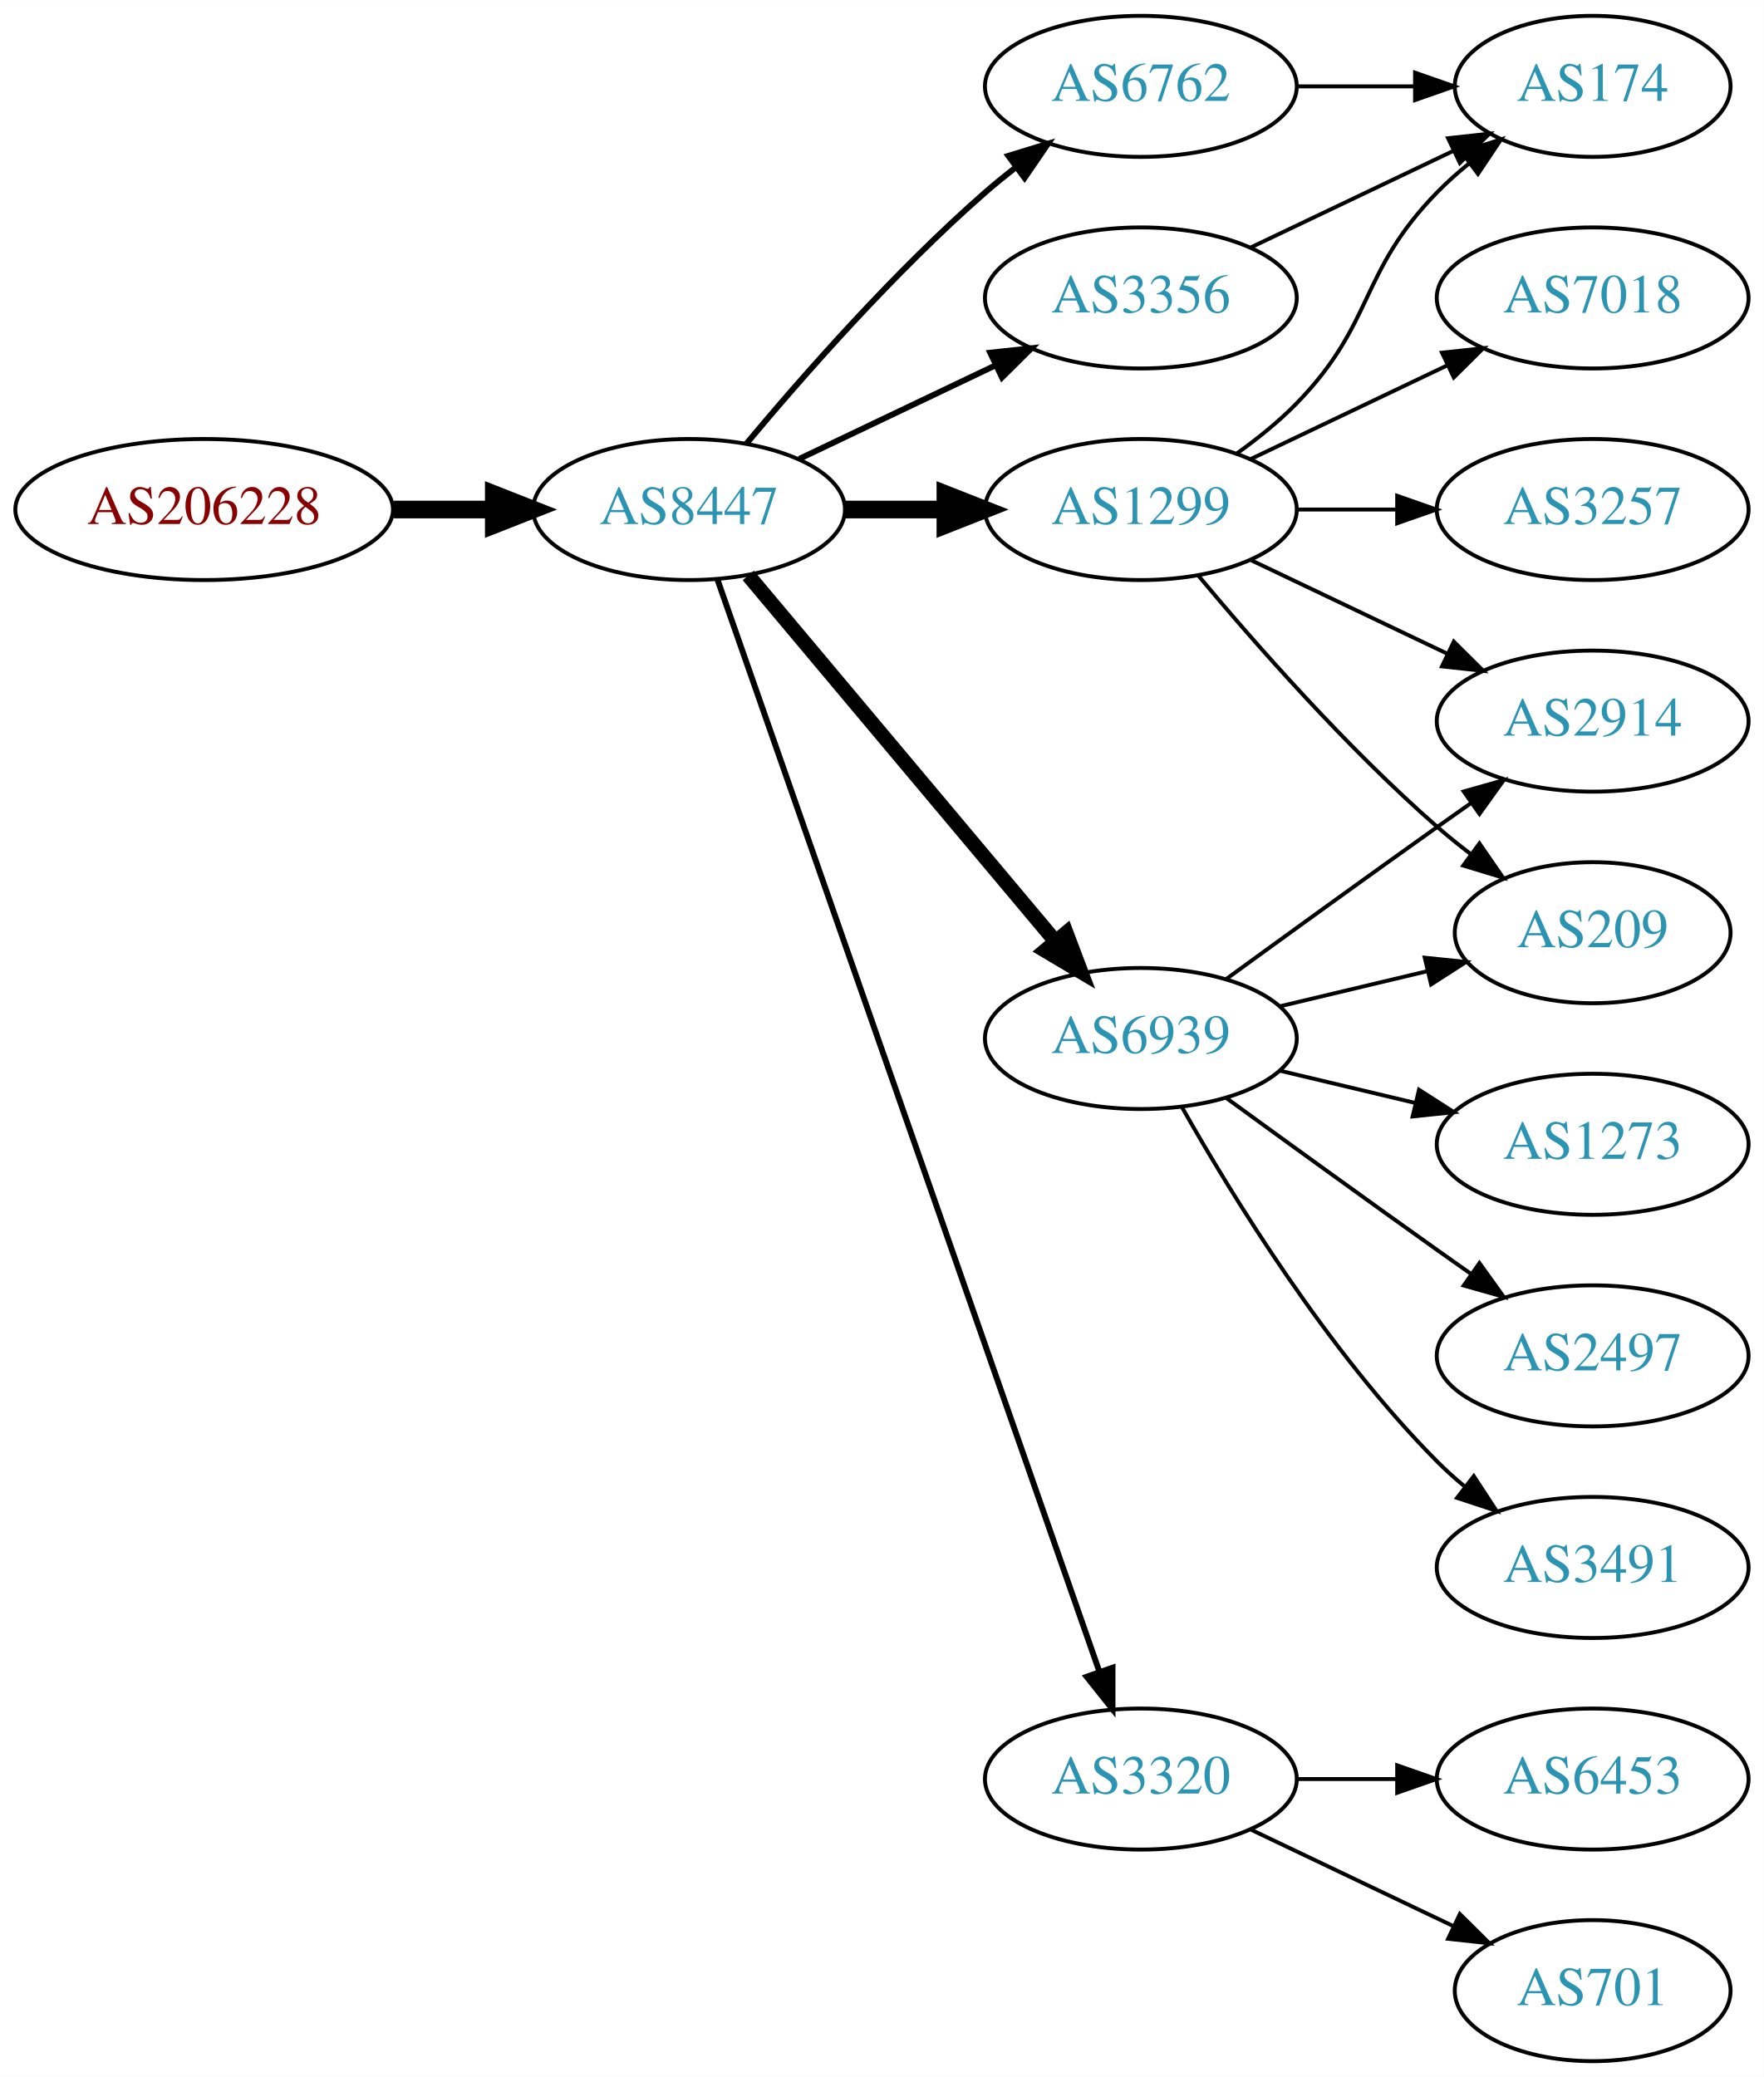
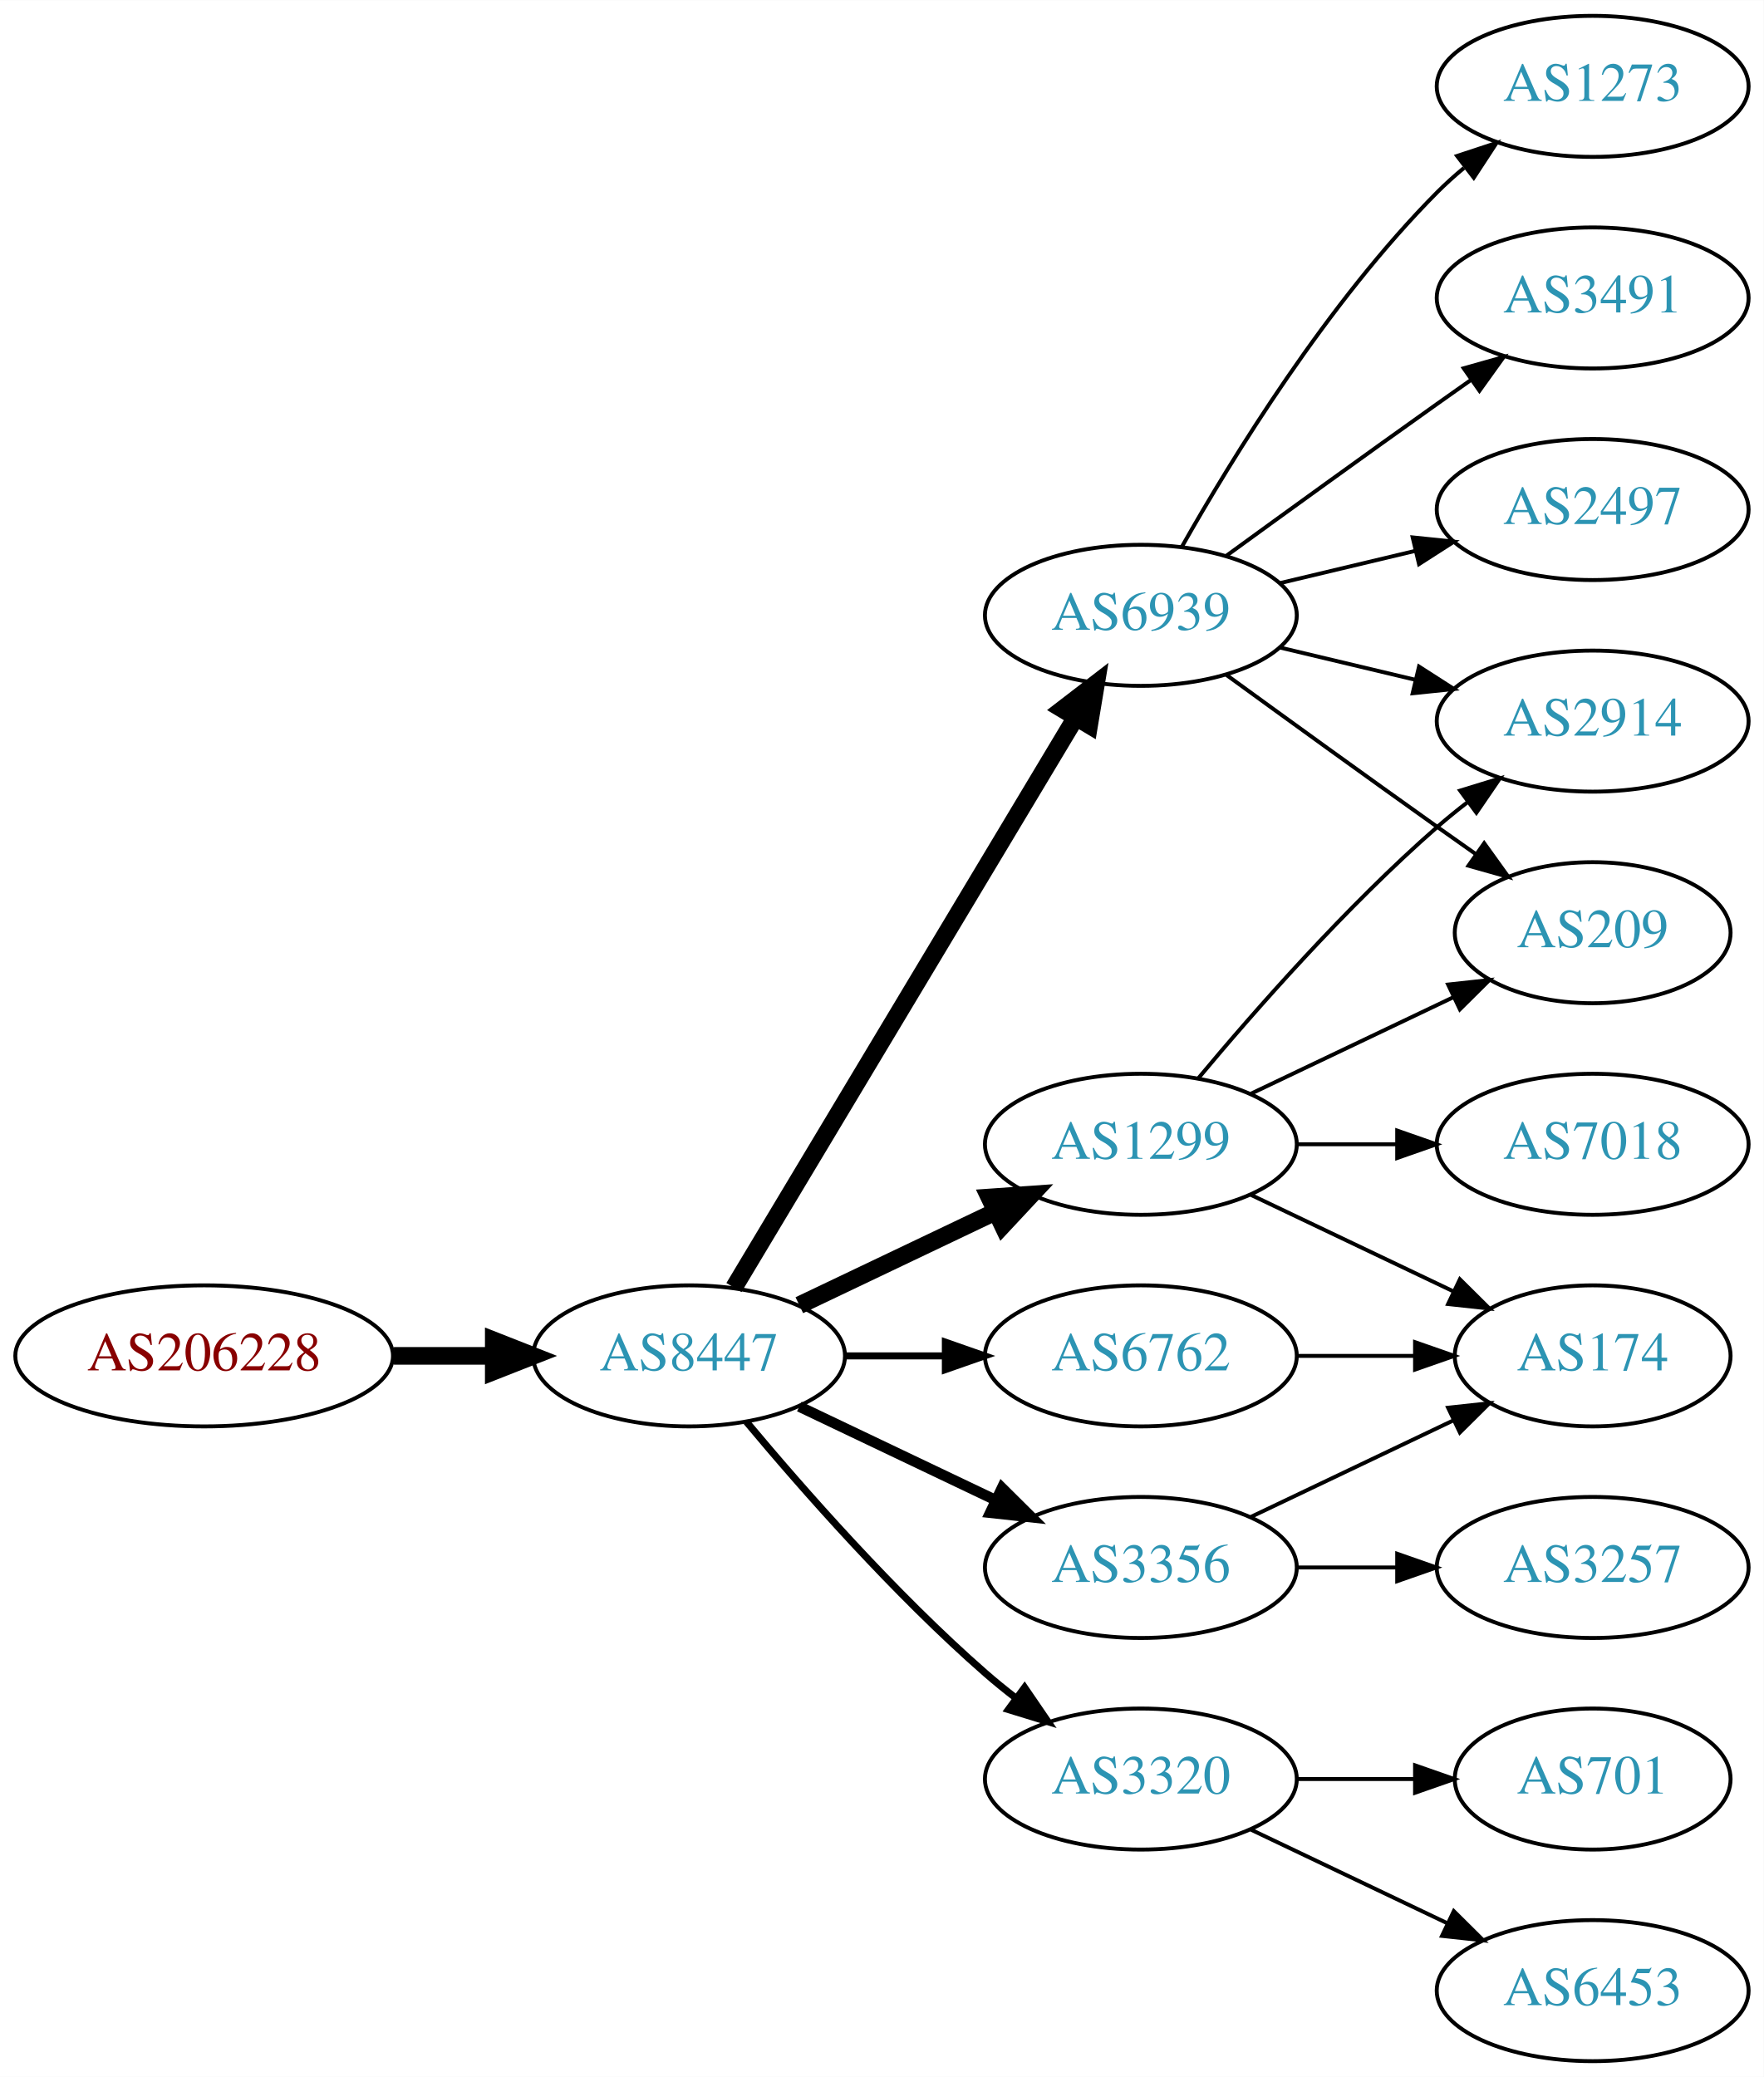
<svg xmlns="http://www.w3.org/2000/svg" xmlns:xlink="http://www.w3.org/1999/xlink" width="450pt" height="530pt" viewBox="0.00 0.00 450.07 530.00">
  <g id="graph0" class="graph" transform="scale(1 1) rotate(0) translate(4 526)">
    <polygon fill="white" stroke="none" points="-4,4 -4,-526 446.07,-526 446.07,4 -4,4" />
    <g id="node1" class="node">
      <g id="a_node1">
        <a xlink:href="/asn/206228" xlink:title="AS206228 ~ Andritz AG [AT]">
-           <ellipse fill="#ffffff" stroke="black" cx="48.096" cy="-396" rx="48.192" ry="18" />
-           <text text-anchor="middle" x="48.096" y="-392.3" font-family="Times,serif" font-size="14.00" fill="#880000">AS206228</text>
+           <ellipse fill="#ffffff" stroke="black" cx="48.096" cy="-180" rx="48.192" ry="18" />
+           <text text-anchor="middle" x="48.096" y="-176.3" font-family="Times,serif" font-size="14.00" fill="#880000">AS206228</text>
        </a>
      </g>
    </g>
    <g id="node2" class="node">
      <g id="a_node2">
        <a xlink:href="/asn/8447" xlink:title="AS8447 ~ A1 Telekom Austria AG [AT]">
-           <ellipse fill="#ffffff" stroke="black" cx="171.838" cy="-396" rx="39.794" ry="18" />
-           <text text-anchor="middle" x="171.838" y="-392.3" font-family="Times,serif" font-size="14.00" fill="#2c94b3">AS8447</text>
+           <ellipse fill="#ffffff" stroke="black" cx="171.838" cy="-180" rx="39.794" ry="18" />
+           <text text-anchor="middle" x="171.838" y="-176.3" font-family="Times,serif" font-size="14.00" fill="#2c94b3">AS8447</text>
        </a>
      </g>
    </g>
    <g id="edge1" class="edge">
-       <path fill="none" stroke="black" stroke-width="4.5" d="M96.513,-396C104.867,-396 113.577,-396 121.969,-396" />
-       <polygon fill="black" stroke="black" stroke-width="4.5" points="122.004,-399.938 132.004,-396 122.004,-392.063 122.004,-399.938" />
+       <path fill="none" stroke="black" stroke-width="4.5" d="M96.513,-180C104.867,-180 113.577,-180 121.969,-180" />
+       <polygon fill="black" stroke="black" stroke-width="4.5" points="122.004,-183.938 132.004,-180 122.004,-176.063 122.004,-183.938" />
    </g>
    <g id="node3" class="node">
      <g id="a_node3">
-         <a xlink:href="/asn/6939" xlink:title="AS6939 ~ Hurricane Electric LLC [US]">
-           <ellipse fill="#ffffff" stroke="black" cx="287.131" cy="-261" rx="39.794" ry="18" />
-           <text text-anchor="middle" x="287.131" y="-257.3" font-family="Times,serif" font-size="14.00" fill="#2c94b3">AS6939</text>
+         <a xlink:href="/asn/1299" xlink:title="AS1299 ~ Telia Carrier [EU]">
+           <ellipse fill="#ffffff" stroke="black" cx="287.131" cy="-234" rx="39.794" ry="18" />
+           <text text-anchor="middle" x="287.131" y="-230.3" font-family="Times,serif" font-size="14.00" fill="#2c94b3">AS1299</text>
        </a>
      </g>
    </g>
    <g id="edge2" class="edge">
-       <path fill="none" stroke="black" stroke-width="3.75" d="M186.958,-379.175C206.632,-355.731 242.436,-313.066 265.215,-285.924" />
-       <polygon fill="black" stroke="black" stroke-width="3.75" points="268.086,-287.947 271.833,-278.037 262.724,-283.447 268.086,-287.947" />
+       <path fill="none" stroke="black" stroke-width="4.5" d="M199.974,-192.934C214.968,-200.081 233.789,-209.052 250.013,-216.785" />
+       <polygon fill="black" stroke="black" stroke-width="4.5" points="248.495,-220.423 259.216,-221.171 251.883,-213.314 248.495,-220.423" />
    </g>
    <g id="node4" class="node">
      <g id="a_node4">
-         <a xlink:href="/asn/6762" xlink:title="AS6762 ~ TELECOM ITALIA SPARKLE S.p.A. [IT]">
-           <ellipse fill="#ffffff" stroke="black" cx="287.131" cy="-504" rx="39.794" ry="18" />
-           <text text-anchor="middle" x="287.131" y="-500.3" font-family="Times,serif" font-size="14.00" fill="#2c94b3">AS6762</text>
+         <a xlink:href="/asn/6939" xlink:title="AS6939 ~ Hurricane Electric LLC [US]">
+           <ellipse fill="#ffffff" stroke="black" cx="287.131" cy="-369" rx="39.794" ry="18" />
+           <text text-anchor="middle" x="287.131" y="-365.3" font-family="Times,serif" font-size="14.00" fill="#2c94b3">AS6939</text>
        </a>
      </g>
    </g>
    <g id="edge3" class="edge">
-       <path fill="none" stroke="black" stroke-width="1.5" d="M186.468,-412.817C200.751,-429.929 224.297,-456.745 247.484,-477 249.95,-479.154 252.589,-481.294 255.286,-483.372" />
-       <polygon fill="black" stroke="black" stroke-width="1.5" points="253.311,-486.264 263.44,-489.37 257.459,-480.625 253.311,-486.264" />
+       <path fill="none" stroke="black" stroke-width="4.5" d="M183.293,-197.442C203.274,-230.775 246.98,-303.686 270.465,-342.866" />
+       <polygon fill="black" stroke="black" stroke-width="4.5" points="267.182,-345.048 275.701,-351.6 273.937,-340.999 267.182,-345.048" />
    </g>
    <g id="node5" class="node">
      <g id="a_node5">
-         <a xlink:href="/asn/1299" xlink:title="AS1299 ~ Telia Carrier [EU]">
-           <ellipse fill="#ffffff" stroke="black" cx="287.131" cy="-396" rx="39.794" ry="18" />
-           <text text-anchor="middle" x="287.131" y="-392.3" font-family="Times,serif" font-size="14.00" fill="#2c94b3">AS1299</text>
+         <a xlink:href="/asn/3356" xlink:title="AS3356 ~ Level 3 Parent, LLC [US]">
+           <ellipse fill="#ffffff" stroke="black" cx="287.131" cy="-126" rx="39.794" ry="18" />
+           <text text-anchor="middle" x="287.131" y="-122.3" font-family="Times,serif" font-size="14.00" fill="#2c94b3">AS3356</text>
        </a>
      </g>
    </g>
    <g id="edge4" class="edge">
-       <path fill="none" stroke="black" stroke-width="4.5" d="M211.51,-396C219.713,-396 228.477,-396 237.009,-396" />
-       <polygon fill="black" stroke="black" stroke-width="4.5" points="237.248,-399.938 247.248,-396 237.248,-392.063 237.248,-399.938" />
+       <path fill="none" stroke="black" stroke-width="2.7" d="M199.974,-167.066C214.968,-159.919 233.789,-150.948 250.013,-143.215" />
+       <polygon fill="black" stroke="black" stroke-width="2.7" points="251.695,-146.291 259.216,-138.829 248.683,-139.972 251.695,-146.291" />
    </g>
    <g id="node6" class="node">
      <g id="a_node6">
+         <a xlink:href="/asn/6762" xlink:title="AS6762 ~ TELECOM ITALIA SPARKLE S.p.A. [IT]">
+           <ellipse fill="#ffffff" stroke="black" cx="287.131" cy="-180" rx="39.794" ry="18" />
+           <text text-anchor="middle" x="287.131" y="-176.3" font-family="Times,serif" font-size="14.00" fill="#2c94b3">AS6762</text>
+         </a>
+       </g>
+     </g>
+     <g id="edge5" class="edge">
+       <path fill="none" stroke="black" stroke-width="1.8" d="M211.51,-180C219.713,-180 228.477,-180 237.009,-180" />
+       <polygon fill="black" stroke="black" stroke-width="1.8" points="237.248,-183.5 247.248,-180 237.248,-176.5 237.248,-183.5" />
+     </g>
+     <g id="node7" class="node">
+       <g id="a_node7">
        <a xlink:href="/asn/3320" xlink:title="AS3320 ~ DTAG [DE]">
          <ellipse fill="#ffffff" stroke="black" cx="287.131" cy="-72" rx="39.794" ry="18" />
          <text text-anchor="middle" x="287.131" y="-68.3" font-family="Times,serif" font-size="14.00" fill="#2c94b3">AS3320</text>
        </a>
      </g>
    </g>
-     <g id="edge5" class="edge">
-       <path fill="none" stroke="black" stroke-width="1.5" d="M179.09,-378.119C197.892,-324.349 254.006,-163.871 276.575,-99.33" />
-       <polygon fill="black" stroke="black" stroke-width="1.5" points="279.901,-100.421 279.898,-89.826 273.293,-98.11 279.901,-100.421" />
-     </g>
-     <g id="node7" class="node">
-       <g id="a_node7">
-         <a xlink:href="/asn/3356" xlink:title="AS3356 ~ Level 3 Parent, LLC [US]">
-           <ellipse fill="#ffffff" stroke="black" cx="287.131" cy="-450" rx="39.794" ry="18" />
-           <text text-anchor="middle" x="287.131" y="-446.3" font-family="Times,serif" font-size="14.00" fill="#2c94b3">AS3356</text>
-         </a>
-       </g>
-     </g>
    <g id="edge6" class="edge">
-       <path fill="none" stroke="black" stroke-width="1.5" d="M199.974,-408.934C214.968,-416.081 233.789,-425.052 250.013,-432.785" />
-       <polygon fill="black" stroke="black" stroke-width="1.5" points="248.683,-436.028 259.216,-437.171 251.695,-429.709 248.683,-436.028" />
-     </g>
-     <g id="node8" class="node">
-       <g id="a_node8">
+       <path fill="none" stroke="black" stroke-width="1.8" d="M186.468,-163.183C200.751,-146.071 224.297,-119.255 247.484,-99 249.95,-96.846 252.589,-94.706 255.286,-92.628" />
+       <polygon fill="black" stroke="black" stroke-width="1.8" points="257.459,-95.375 263.44,-86.63 253.311,-89.736 257.459,-95.375" />
+     </g>
+     <g id="node9" class="node">
+       <g id="a_node9">
        <a xlink:href="/asn/2914" xlink:title="AS2914 ~ NTT America, Inc. [US]">
          <ellipse fill="#ffffff" stroke="black" cx="402.424" cy="-342" rx="39.794" ry="18" />
          <text text-anchor="middle" x="402.424" y="-338.3" font-family="Times,serif" font-size="14.00" fill="#2c94b3">AS2914</text>
        </a>
      </g>
    </g>
-     <g id="edge7" class="edge">
-       <path fill="none" stroke="black" d="M308.979,-276.222C323.913,-287.091 344.527,-302.025 362.777,-315 365.598,-317.005 368.541,-319.085 371.489,-321.159" />
-       <polygon fill="black" stroke="black" points="369.516,-324.05 379.714,-326.926 373.535,-318.319 369.516,-324.05" />
-     </g>
-     <g id="node9" class="node">
-       <g id="a_node9">
+     <g id="edge19" class="edge">
+       <path fill="none" stroke="black" d="M301.761,-250.817C316.044,-267.929 339.59,-294.745 362.777,-315 365.243,-317.154 367.882,-319.294 370.579,-321.372" />
+       <polygon fill="black" stroke="black" points="368.604,-324.264 378.733,-327.37 372.752,-318.625 368.604,-324.264" />
+     </g>
+     <g id="node10" class="node">
+       <g id="a_node10">
        <a xlink:href="/asn/209" xlink:title="AS209 ~ CenturyLink Communications, LLC [US]">
          <ellipse fill="#ffffff" stroke="black" cx="402.424" cy="-288" rx="35.194" ry="18" />
          <text text-anchor="middle" x="402.424" y="-284.3" font-family="Times,serif" font-size="14.00" fill="#2c94b3">AS209</text>
        </a>
      </g>
    </g>
-     <g id="edge8" class="edge">
-       <path fill="none" stroke="black" d="M322.738,-269.248C334.533,-272.058 347.837,-275.229 360.105,-278.153" />
-       <polygon fill="black" stroke="black" points="359.571,-281.624 370.11,-280.537 361.194,-274.814 359.571,-281.624" />
-     </g>
-     <g id="node10" class="node">
-       <g id="a_node10">
-         <a xlink:href="/asn/1273" xlink:title="AS1273 ~ Vodafone Group PLC [EU]">
-           <ellipse fill="#ffffff" stroke="black" cx="402.424" cy="-234" rx="39.794" ry="18" />
-           <text text-anchor="middle" x="402.424" y="-230.3" font-family="Times,serif" font-size="14.00" fill="#2c94b3">AS1273</text>
-         </a>
-       </g>
-     </g>
-     <g id="edge9" class="edge">
-       <path fill="none" stroke="black" d="M322.738,-252.752C333.609,-250.162 345.764,-247.265 357.206,-244.538" />
-       <polygon fill="black" stroke="black" points="358.112,-247.92 367.029,-242.197 356.49,-241.111 358.112,-247.92" />
-     </g>
-     <g id="node11" class="node">
-       <g id="a_node11">
-         <a xlink:href="/asn/2497" xlink:title="AS2497 ~ Internet Initiative Japan Inc. [JP]">
-           <ellipse fill="#ffffff" stroke="black" cx="402.424" cy="-180" rx="39.794" ry="18" />
-           <text text-anchor="middle" x="402.424" y="-176.3" font-family="Times,serif" font-size="14.00" fill="#2c94b3">AS2497</text>
-         </a>
-       </g>
-     </g>
-     <g id="edge10" class="edge">
-       <path fill="none" stroke="black" d="M308.979,-245.778C323.913,-234.909 344.527,-219.975 362.777,-207 365.598,-204.995 368.541,-202.915 371.489,-200.841" />
-       <polygon fill="black" stroke="black" points="373.535,-203.681 379.714,-195.074 369.516,-197.95 373.535,-203.681" />
-     </g>
-     <g id="node12" class="node">
-       <g id="a_node12">
-         <a xlink:href="/asn/3491" xlink:title="AS3491 ~ PCCW Global, Inc. [US]">
-           <ellipse fill="#ffffff" stroke="black" cx="402.424" cy="-126" rx="39.794" ry="18" />
-           <text text-anchor="middle" x="402.424" y="-122.3" font-family="Times,serif" font-size="14.00" fill="#2c94b3">AS3491</text>
-         </a>
-       </g>
-     </g>
-     <g id="edge11" class="edge">
-       <path fill="none" stroke="black" d="M297.591,-243.51C310.373,-220.904 334.805,-181.114 362.777,-153 364.888,-150.879 367.184,-148.812 369.57,-146.829" />
-       <polygon fill="black" stroke="black" points="372.085,-149.31 377.885,-140.444 367.822,-143.758 372.085,-149.31" />
+     <g id="edge18" class="edge">
+       <path fill="none" stroke="black" d="M315.267,-246.934C330.699,-254.29 350.185,-263.577 366.72,-271.459" />
+       <polygon fill="black" stroke="black" points="365.529,-274.768 376.062,-275.911 368.54,-268.449 365.529,-274.768" />
    </g>
    <g id="node14" class="node">
      <g id="a_node14">
        <a xlink:href="/asn/174" xlink:title="AS174 ~ Cogent Communications [US]">
-           <ellipse fill="#ffffff" stroke="black" cx="402.424" cy="-504" rx="35.194" ry="18" />
-           <text text-anchor="middle" x="402.424" y="-500.3" font-family="Times,serif" font-size="14.00" fill="#2c94b3">AS174</text>
+           <ellipse fill="#ffffff" stroke="black" cx="402.424" cy="-180" rx="35.194" ry="18" />
+           <text text-anchor="middle" x="402.424" y="-176.3" font-family="Times,serif" font-size="14.00" fill="#2c94b3">AS174</text>
        </a>
      </g>
    </g>
    <g id="edge17" class="edge">
-       <path fill="none" stroke="black" d="M326.803,-504C336.508,-504 346.999,-504 356.962,-504" />
-       <polygon fill="black" stroke="black" points="357.098,-507.5 367.098,-504 357.098,-500.5 357.098,-507.5" />
+       <path fill="none" stroke="black" d="M315.267,-221.066C330.699,-213.71 350.185,-204.423 366.72,-196.541" />
+       <polygon fill="black" stroke="black" points="368.54,-199.551 376.062,-192.089 365.529,-193.232 368.54,-199.551" />
+     </g>
+     <g id="node17" class="node">
+       <g id="a_node17">
+         <a xlink:href="/asn/7018" xlink:title="AS7018 ~ AT&amp;T Services, Inc. [US]">
+           <ellipse fill="#ffffff" stroke="black" cx="402.424" cy="-234" rx="39.794" ry="18" />
+           <text text-anchor="middle" x="402.424" y="-230.3" font-family="Times,serif" font-size="14.00" fill="#2c94b3">AS7018</text>
+         </a>
+       </g>
    </g>
    <g id="edge16" class="edge">
-       <path fill="none" stroke="black" d="M315.267,-383.066C330.261,-375.919 349.082,-366.948 365.306,-359.215" />
-       <polygon fill="black" stroke="black" points="366.988,-362.291 374.509,-354.829 363.976,-355.972 366.988,-362.291" />
-     </g>
-     <g id="edge13" class="edge">
-       <path fill="none" stroke="black" d="M301.761,-379.183C316.044,-362.071 339.59,-335.255 362.777,-315 365.447,-312.668 368.32,-310.352 371.25,-308.114" />
-       <polygon fill="black" stroke="black" points="373.528,-310.784 379.542,-302.061 369.401,-305.13 373.528,-310.784" />
+       <path fill="none" stroke="black" d="M326.803,-234C335.006,-234 343.77,-234 352.302,-234" />
+       <polygon fill="black" stroke="black" points="352.541,-237.5 362.541,-234 352.541,-230.5 352.541,-237.5" />
+     </g>
+     <g id="node8" class="node">
+       <g id="a_node8">
+         <a xlink:href="/asn/1273" xlink:title="AS1273 ~ Vodafone Group PLC [EU]">
+           <ellipse fill="#ffffff" stroke="black" cx="402.424" cy="-504" rx="39.794" ry="18" />
+           <text text-anchor="middle" x="402.424" y="-500.3" font-family="Times,serif" font-size="14.00" fill="#2c94b3">AS1273</text>
+         </a>
+       </g>
+     </g>
+     <g id="edge7" class="edge">
+       <path fill="none" stroke="black" d="M297.591,-386.49C310.373,-409.096 334.805,-448.886 362.777,-477 364.888,-479.121 367.184,-481.188 369.57,-483.171" />
+       <polygon fill="black" stroke="black" points="367.822,-486.242 377.885,-489.556 372.085,-480.69 367.822,-486.242" />
+     </g>
+     <g id="edge8" class="edge">
+       <path fill="none" stroke="black" d="M322.738,-360.752C333.609,-358.162 345.764,-355.265 357.206,-352.538" />
+       <polygon fill="black" stroke="black" points="358.112,-355.92 367.029,-350.197 356.49,-349.111 358.112,-355.92" />
+     </g>
+     <g id="edge9" class="edge">
+       <path fill="none" stroke="black" d="M308.979,-353.778C323.913,-342.909 344.527,-327.975 362.777,-315 365.988,-312.718 369.357,-310.339 372.711,-307.982" />
+       <polygon fill="black" stroke="black" points="374.74,-310.834 380.922,-302.23 370.723,-305.101 374.74,-310.834" />
+     </g>
+     <g id="node11" class="node">
+       <g id="a_node11">
+         <a xlink:href="/asn/3491" xlink:title="AS3491 ~ PCCW Global, Inc. [US]">
+           <ellipse fill="#ffffff" stroke="black" cx="402.424" cy="-450" rx="39.794" ry="18" />
+           <text text-anchor="middle" x="402.424" y="-446.3" font-family="Times,serif" font-size="14.00" fill="#2c94b3">AS3491</text>
+         </a>
+       </g>
+     </g>
+     <g id="edge10" class="edge">
+       <path fill="none" stroke="black" d="M308.979,-384.222C323.913,-395.091 344.527,-410.025 362.777,-423 365.598,-425.005 368.541,-427.085 371.489,-429.159" />
+       <polygon fill="black" stroke="black" points="369.516,-432.05 379.714,-434.926 373.535,-426.319 369.516,-432.05" />
+     </g>
+     <g id="node12" class="node">
+       <g id="a_node12">
+         <a xlink:href="/asn/2497" xlink:title="AS2497 ~ Internet Initiative Japan Inc. [JP]">
+           <ellipse fill="#ffffff" stroke="black" cx="402.424" cy="-396" rx="39.794" ry="18" />
+           <text text-anchor="middle" x="402.424" y="-392.3" font-family="Times,serif" font-size="14.00" fill="#2c94b3">AS2497</text>
+         </a>
+       </g>
+     </g>
+     <g id="edge11" class="edge">
+       <path fill="none" stroke="black" d="M322.738,-377.248C333.609,-379.838 345.764,-382.735 357.206,-385.462" />
+       <polygon fill="black" stroke="black" points="356.49,-388.889 367.029,-387.803 358.112,-382.08 356.49,-388.889" />
    </g>
    <g id="node13" class="node">
      <g id="a_node13">
-         <a xlink:href="/asn/7018" xlink:title="AS7018 ~ AT&amp;T Services, Inc. [US]">
-           <ellipse fill="#ffffff" stroke="black" cx="402.424" cy="-450" rx="39.794" ry="18" />
-           <text text-anchor="middle" x="402.424" y="-446.3" font-family="Times,serif" font-size="14.00" fill="#2c94b3">AS7018</text>
+         <a xlink:href="/asn/3257" xlink:title="AS3257 ~ GTT [DE]">
+           <ellipse fill="#ffffff" stroke="black" cx="402.424" cy="-126" rx="39.794" ry="18" />
+           <text text-anchor="middle" x="402.424" y="-122.3" font-family="Times,serif" font-size="14.00" fill="#2c94b3">AS3257</text>
        </a>
      </g>
    </g>
    <g id="edge12" class="edge">
-       <path fill="none" stroke="black" d="M315.267,-408.934C330.261,-416.081 349.082,-425.052 365.306,-432.785" />
-       <polygon fill="black" stroke="black" points="363.976,-436.028 374.509,-437.171 366.988,-429.709 363.976,-436.028" />
-     </g>
-     <g id="edge14" class="edge">
-       <path fill="none" stroke="black" d="M311.725,-410.389C316.981,-414.148 322.313,-418.437 326.777,-423 346.95,-443.617 342.605,-456.383 362.777,-477 365.257,-479.534 368.003,-481.983 370.856,-484.304" />
-       <polygon fill="black" stroke="black" points="368.947,-487.248 379.041,-490.468 373.158,-481.657 368.947,-487.248" />
+       <path fill="none" stroke="black" d="M326.803,-126C335.006,-126 343.77,-126 352.302,-126" />
+       <polygon fill="black" stroke="black" points="352.541,-129.5 362.541,-126 352.541,-122.5 352.541,-129.5" />
+     </g>
+     <g id="edge13" class="edge">
+       <path fill="none" stroke="black" d="M315.267,-138.934C330.699,-146.29 350.185,-155.577 366.72,-163.459" />
+       <polygon fill="black" stroke="black" points="365.529,-166.768 376.062,-167.911 368.54,-160.449 365.529,-166.768" />
+     </g>
+     <g id="edge20" class="edge">
+       <path fill="none" stroke="black" d="M326.803,-180C336.508,-180 346.999,-180 356.962,-180" />
+       <polygon fill="black" stroke="black" points="357.098,-183.5 367.098,-180 357.098,-176.5 357.098,-183.5" />
    </g>
    <g id="node15" class="node">
      <g id="a_node15">
-         <a xlink:href="/asn/3257" xlink:title="AS3257 ~ GTT [DE]">
-           <ellipse fill="#ffffff" stroke="black" cx="402.424" cy="-396" rx="39.794" ry="18" />
-           <text text-anchor="middle" x="402.424" y="-392.3" font-family="Times,serif" font-size="14.00" fill="#2c94b3">AS3257</text>
-         </a>
-       </g>
-     </g>
-     <g id="edge15" class="edge">
-       <path fill="none" stroke="black" d="M326.803,-396C335.006,-396 343.77,-396 352.302,-396" />
-       <polygon fill="black" stroke="black" points="352.541,-399.5 362.541,-396 352.541,-392.5 352.541,-399.5" />
+         <a xlink:href="/asn/701" xlink:title="AS701 ~ UUNET [US]">
+           <ellipse fill="#ffffff" stroke="black" cx="402.424" cy="-72" rx="35.194" ry="18" />
+           <text text-anchor="middle" x="402.424" y="-68.3" font-family="Times,serif" font-size="14.00" fill="#2c94b3">AS701</text>
+         </a>
+       </g>
+     </g>
+     <g id="edge14" class="edge">
+       <path fill="none" stroke="black" d="M326.803,-72C336.508,-72 346.999,-72 356.962,-72" />
+       <polygon fill="black" stroke="black" points="357.098,-75.5 367.098,-72 357.098,-68.5 357.098,-75.5" />
    </g>
    <g id="node16" class="node">
      <g id="a_node16">
        <a xlink:href="/asn/6453" xlink:title="AS6453 ~ TATA COMMUNICATIONS (AMERICA) INC [US]">
-           <ellipse fill="#ffffff" stroke="black" cx="402.424" cy="-72" rx="39.794" ry="18" />
-           <text text-anchor="middle" x="402.424" y="-68.3" font-family="Times,serif" font-size="14.00" fill="#2c94b3">AS6453</text>
-         </a>
-       </g>
-     </g>
-     <g id="edge18" class="edge">
-       <path fill="none" stroke="black" d="M326.803,-72C335.006,-72 343.77,-72 352.302,-72" />
-       <polygon fill="black" stroke="black" points="352.541,-75.5 362.541,-72 352.541,-68.5 352.541,-75.5" />
-     </g>
-     <g id="node17" class="node">
-       <g id="a_node17">
-         <a xlink:href="/asn/701" xlink:title="AS701 ~ UUNET [US]">
-           <ellipse fill="#ffffff" stroke="black" cx="402.424" cy="-18" rx="35.194" ry="18" />
-           <text text-anchor="middle" x="402.424" y="-14.3" font-family="Times,serif" font-size="14.00" fill="#2c94b3">AS701</text>
-         </a>
-       </g>
-     </g>
-     <g id="edge19" class="edge">
-       <path fill="none" stroke="black" d="M315.267,-59.066C330.699,-51.71 350.185,-42.423 366.72,-34.541" />
-       <polygon fill="black" stroke="black" points="368.54,-37.551 376.062,-30.089 365.529,-31.232 368.54,-37.551" />
-     </g>
-     <g id="edge20" class="edge">
-       <path fill="none" stroke="black" d="M315.267,-462.934C330.699,-470.29 350.185,-479.577 366.72,-487.459" />
-       <polygon fill="black" stroke="black" points="365.529,-490.768 376.062,-491.911 368.54,-484.449 365.529,-490.768" />
+           <ellipse fill="#ffffff" stroke="black" cx="402.424" cy="-18" rx="39.794" ry="18" />
+           <text text-anchor="middle" x="402.424" y="-14.3" font-family="Times,serif" font-size="14.00" fill="#2c94b3">AS6453</text>
+         </a>
+       </g>
+     </g>
+     <g id="edge15" class="edge">
+       <path fill="none" stroke="black" d="M315.267,-59.066C330.261,-51.919 349.082,-42.948 365.306,-35.215" />
+       <polygon fill="black" stroke="black" points="366.988,-38.291 374.509,-30.829 363.976,-31.972 366.988,-38.291" />
    </g>
  </g>
</svg>
